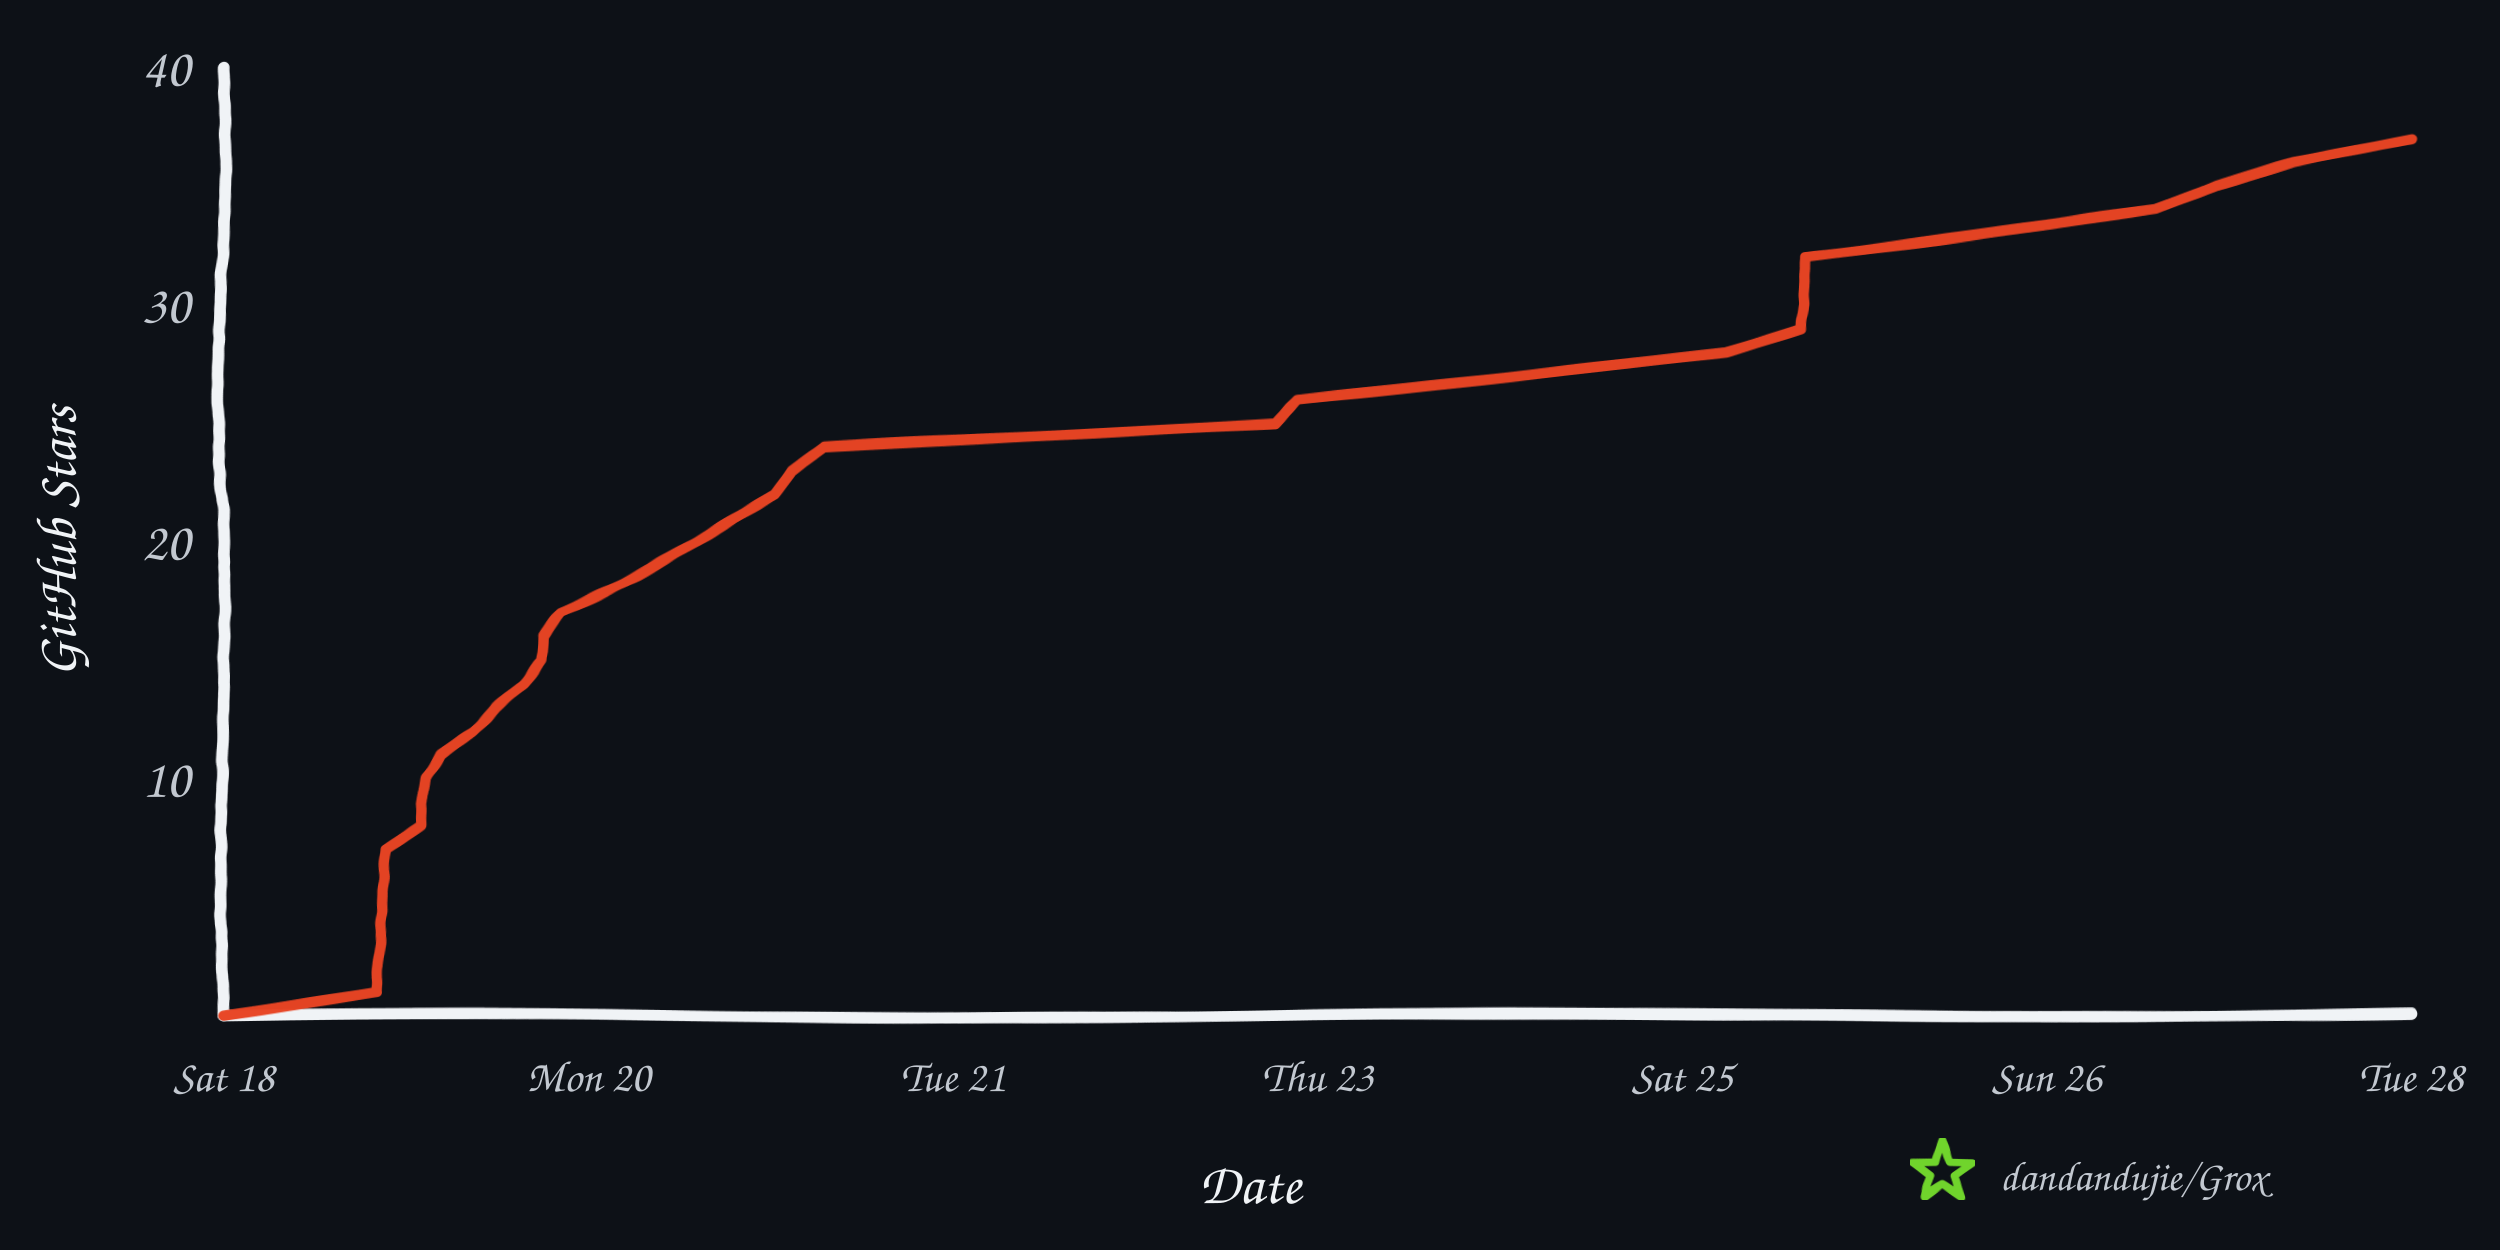
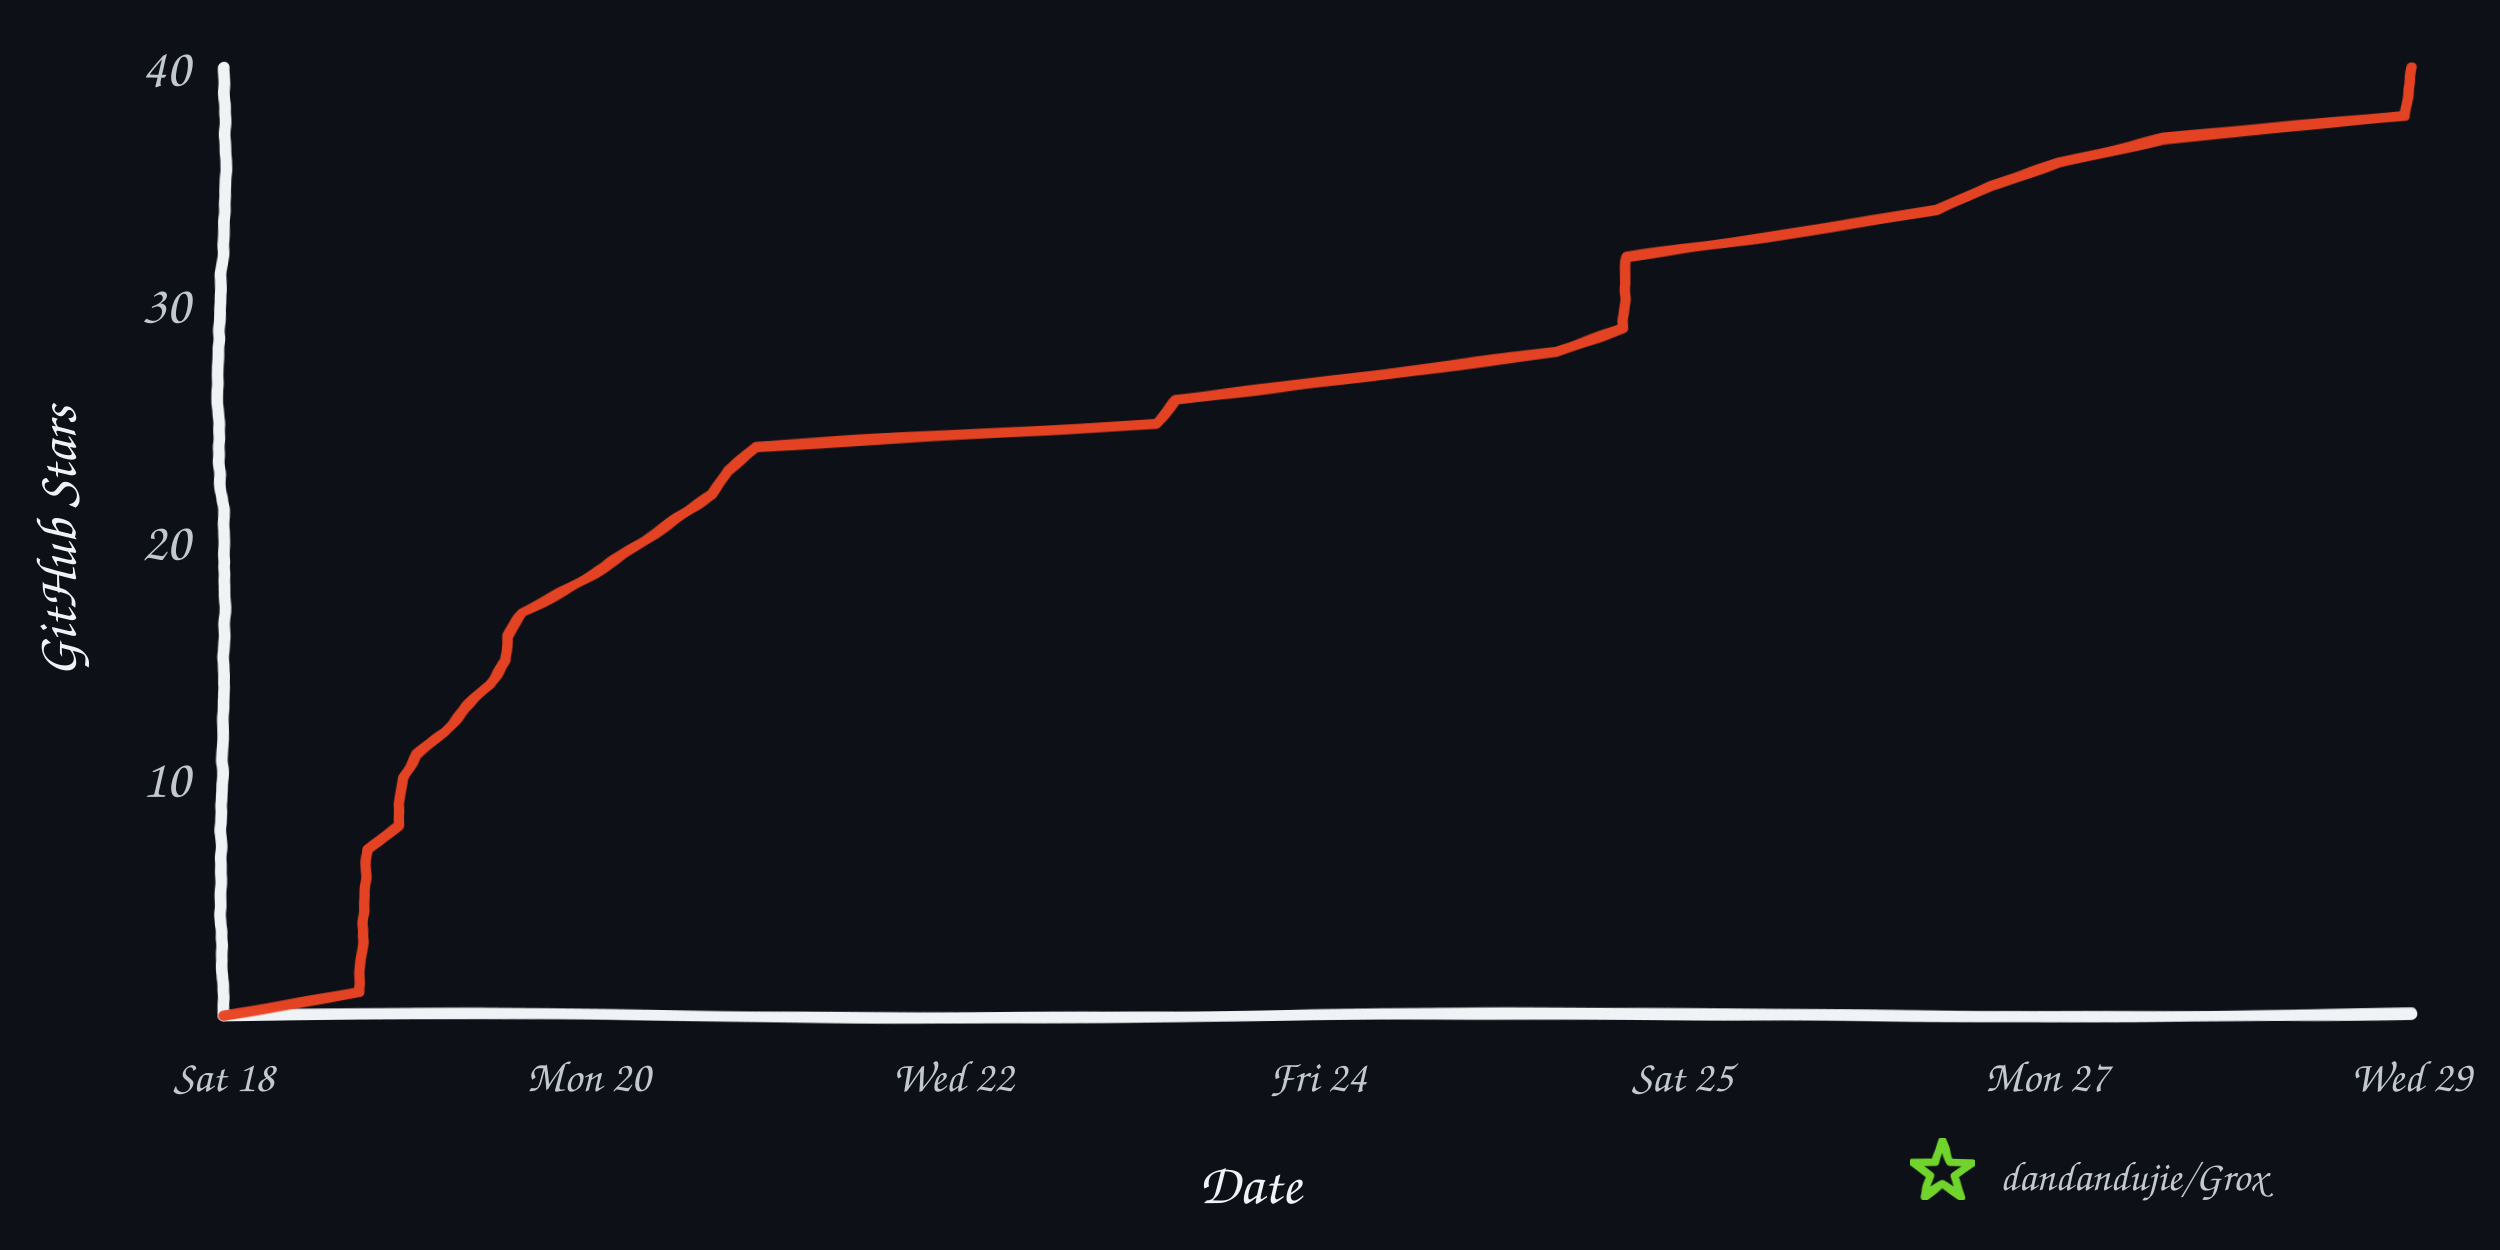
<svg xmlns="http://www.w3.org/2000/svg" width="960" height="480" viewBox="0 0 960 480" role="img" aria-labelledby="title desc">
  <defs>
    <filter id="rough" x="-4%" y="-4%" width="108%" height="108%">
      <feTurbulence type="fractalNoise" baseFrequency="0.008 0.12" numOctaves="2" seed="17" result="noise" />
      <feDisplacementMap in="SourceGraphic" in2="noise" scale="1.6" xChannelSelector="R" yChannelSelector="G" />
    </filter>
  </defs>
  <rect width="960" height="480" fill="#0d1117" />
  <g filter="url(#rough)" fill="none" stroke-linecap="round" stroke-linejoin="round">
    <path d="M 86 390 C 225 387, 336 393, 478 390 S 720 393, 926 389" stroke="#f0f3f6" stroke-width="4.5" />
    <path d="M 86 390 C 82 322, 89 254, 85 188 S 89 88, 86 26" stroke="#f0f3f6" stroke-width="4.5" />
-     <path d="M 86.0 390.0 L 144.7 380.9 L 144.9 371.8 L 146.0 362.7 L 146.6 353.6 L 146.9 344.5 L 147.4 335.4 L 148.1 326.3 L 161.7 317.2 L 161.9 308.1 L 163.7 299.0 L 169.4 289.9 L 181.9 280.8 L 190.5 271.7 L 201.1 262.6 L 208.0 253.5 L 208.4 244.4 L 215.7 235.3 L 234.8 226.2 L 251.7 217.1 L 267.4 208.0 L 282.0 198.9 L 297.4 189.8 L 304.1 180.7 L 316.7 171.6 L 489.7 162.5 L 498.3 153.4 L 583.5 144.3 L 662.8 135.2 L 691.7 126.1 L 692.8 117.0 L 692.8 107.9 L 692.9 98.8 L 762.2 89.7 L 827.9 80.6 L 850.9 71.5 L 880.9 62.4 L 926.0 53.3 L 926.0 53.3" stroke="#e84424" stroke-width="4" opacity="0.98" />
+     <path d="M 86.0 390.0 L 138.0 380.9 L 138.2 371.8 L 139.2 362.7 L 139.7 353.6 L 140.0 344.5 L 140.4 335.4 L 141.1 326.3 L 153.1 317.2 L 153.3 308.1 L 154.9 299.0 L 160.0 289.9 L 171.1 280.8 L 178.7 271.7 L 188.1 262.6 L 194.2 253.5 L 194.6 244.4 L 201.0 235.3 L 217.9 226.2 L 232.9 217.1 L 246.9 208.0 L 259.8 198.9 L 273.4 189.8 L 279.4 180.7 L 290.6 171.6 L 444.0 162.5 L 451.6 153.4 L 527.2 144.3 L 597.5 135.2 L 623.1 126.1 L 624.0 117.0 L 624.1 107.9 L 624.2 98.8 L 685.6 89.7 L 743.9 80.6 L 764.3 71.5 L 790.9 62.4 L 830.9 53.3 L 923.5 44.2 L 924.8 35.1 L 926.0 26.0 L 926.0 26.0" stroke="#e84424" stroke-width="4" opacity="0.98" />
  </g>
  <text x="73" y="306.0" text-anchor="end" fill="#c2c8d0" font-family="'Comic Sans MS','Segoe Print','Bradley Hand',cursive" font-size="21">10</text>
  <text x="73" y="215.0" text-anchor="end" fill="#c2c8d0" font-family="'Comic Sans MS','Segoe Print','Bradley Hand',cursive" font-size="21">20</text>
  <text x="73" y="124.0" text-anchor="end" fill="#c2c8d0" font-family="'Comic Sans MS','Segoe Print','Bradley Hand',cursive" font-size="21">30</text>
  <text x="73" y="33.0" text-anchor="end" fill="#c2c8d0" font-family="'Comic Sans MS','Segoe Print','Bradley Hand',cursive" font-size="21">40</text>
  <text x="86.0" y="419" text-anchor="middle" fill="#c2c8d0" font-family="'Comic Sans MS','Segoe Print','Bradley Hand',cursive" font-size="17">Sat 18</text>
  <text x="226.0" y="419" text-anchor="middle" fill="#c2c8d0" font-family="'Comic Sans MS','Segoe Print','Bradley Hand',cursive" font-size="17">Mon 20</text>
-   <text x="366.0" y="419" text-anchor="middle" fill="#c2c8d0" font-family="'Comic Sans MS','Segoe Print','Bradley Hand',cursive" font-size="17">Tue 21</text>
-   <text x="506.0" y="419" text-anchor="middle" fill="#c2c8d0" font-family="'Comic Sans MS','Segoe Print','Bradley Hand',cursive" font-size="17">Thu 23</text>
+   <text x="366.0" y="419" text-anchor="middle" fill="#c2c8d0" font-family="'Comic Sans MS','Segoe Print','Bradley Hand',cursive" font-size="17">Wed 22</text>
+   <text x="506.0" y="419" text-anchor="middle" fill="#c2c8d0" font-family="'Comic Sans MS','Segoe Print','Bradley Hand',cursive" font-size="17">Fri 24</text>
  <text x="646.0" y="419" text-anchor="middle" fill="#c2c8d0" font-family="'Comic Sans MS','Segoe Print','Bradley Hand',cursive" font-size="17">Sat 25</text>
-   <text x="786.0" y="419" text-anchor="middle" fill="#c2c8d0" font-family="'Comic Sans MS','Segoe Print','Bradley Hand',cursive" font-size="17">Sun 26</text>
-   <text x="926.0" y="419" text-anchor="middle" fill="#c2c8d0" font-family="'Comic Sans MS','Segoe Print','Bradley Hand',cursive" font-size="17">Tue 28</text>
+   <text x="786.0" y="419" text-anchor="middle" fill="#c2c8d0" font-family="'Comic Sans MS','Segoe Print','Bradley Hand',cursive" font-size="17">Mon 27</text>
+   <text x="926.0" y="419" text-anchor="middle" fill="#c2c8d0" font-family="'Comic Sans MS','Segoe Print','Bradley Hand',cursive" font-size="17">Wed 29</text>
  <text x="480" y="462" text-anchor="middle" fill="#f0f3f6" font-family="'Comic Sans MS','Segoe Print','Bradley Hand',cursive" font-size="22">Date</text>
  <text x="29" y="208" text-anchor="middle" fill="#f0f3f6" font-family="'Comic Sans MS','Segoe Print','Bradley Hand',cursive" font-size="22" transform="rotate(-90 29 208)">GitHub Stars</text>
  <polygon points="746.0,438.0 748.8,446.1 757.4,446.3 750.6,451.5 753.1,459.7 746.0,454.8 738.9,459.7 741.4,451.5 734.6,446.3 743.2,446.1" fill="none" stroke="#70d42c" stroke-width="3" stroke-linejoin="round" filter="url(#rough)" />
  <text x="768" y="457" fill="#c2c8d0" font-family="'Comic Sans MS','Segoe Print','Bradley Hand',cursive" font-size="16">dandandujie/Grox</text>
</svg>
